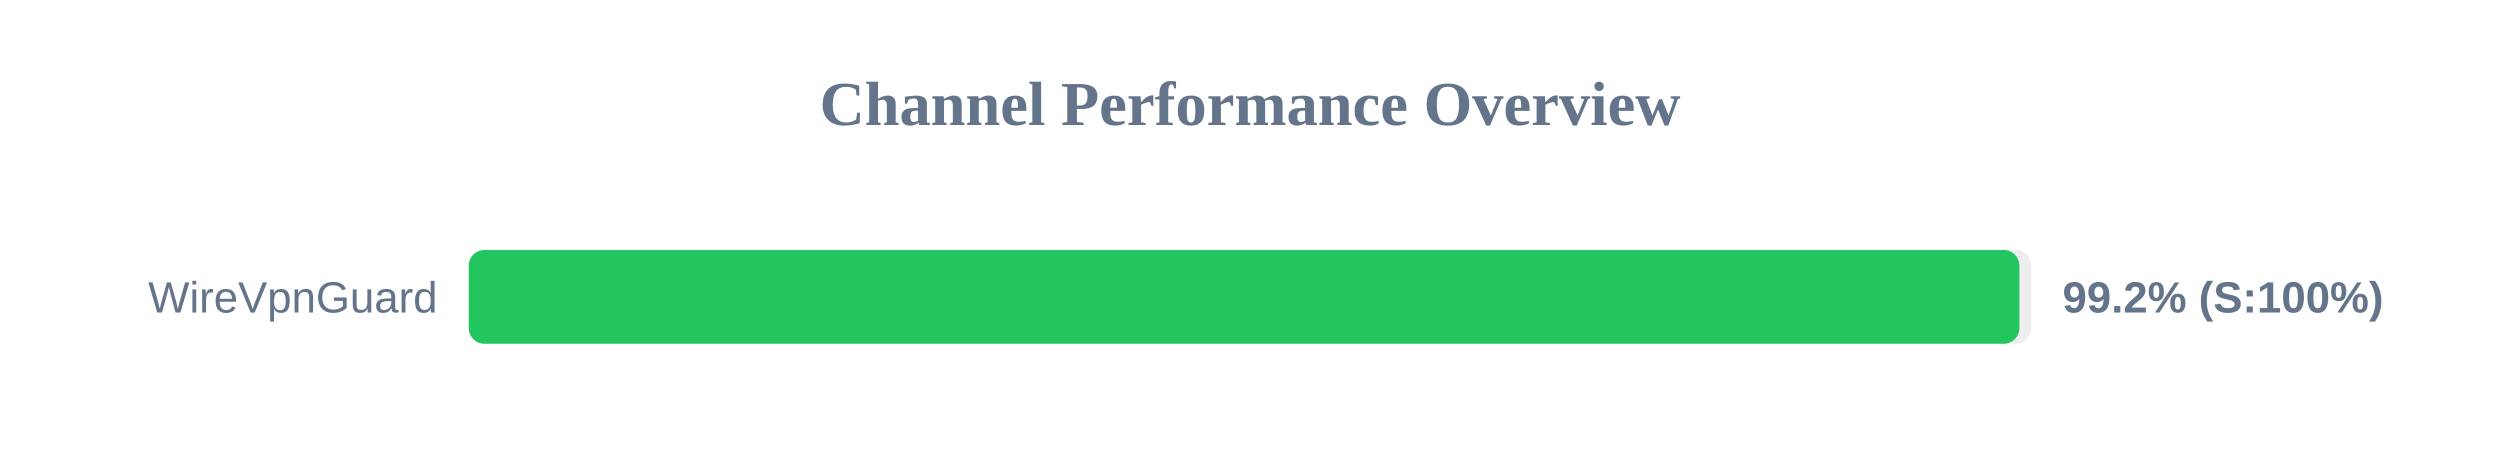
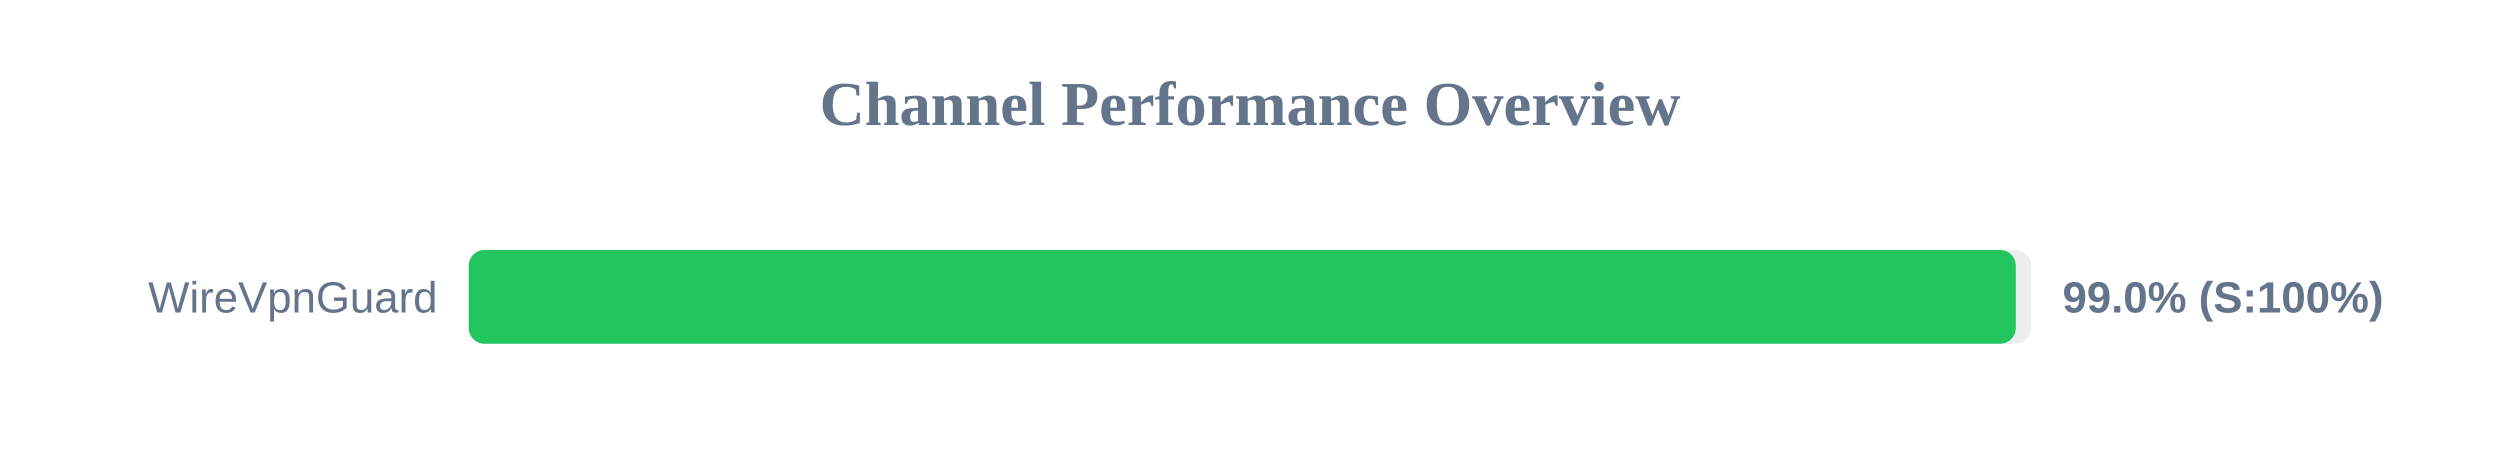
<svg xmlns="http://www.w3.org/2000/svg" width="800" height="150" version="1.1">
  <style>
        .row { font: 14px Arial; fill: #64748b; }
        .score { font: bold 14px Arial; fill: #64748b; }
    </style>
  <text x="400" y="40" text-anchor="middle" font-size="20px" font-weight="bold" fill="#64748b">Channel Performance Overview</text>
  <rect x="150" y="80" width="500" height="30" fill="#eee" rx="5" />
-   <rect x="150" y="80" width="496.2" height="30" fill="#22c55e" rx="5" />
+   <rect x="150" y="80" width="495.05" height="30" fill="#22c55e" rx="5" />
  <text x="140" y="100" text-anchor="end" class="row">WireVpnGuard</text>
-   <text x="660" y="100" text-anchor="start" class="score">99.2% (S:100%)</text>
+   <text x="660" y="100" text-anchor="start" class="score">99.0% (S:100%)</text>
</svg>
